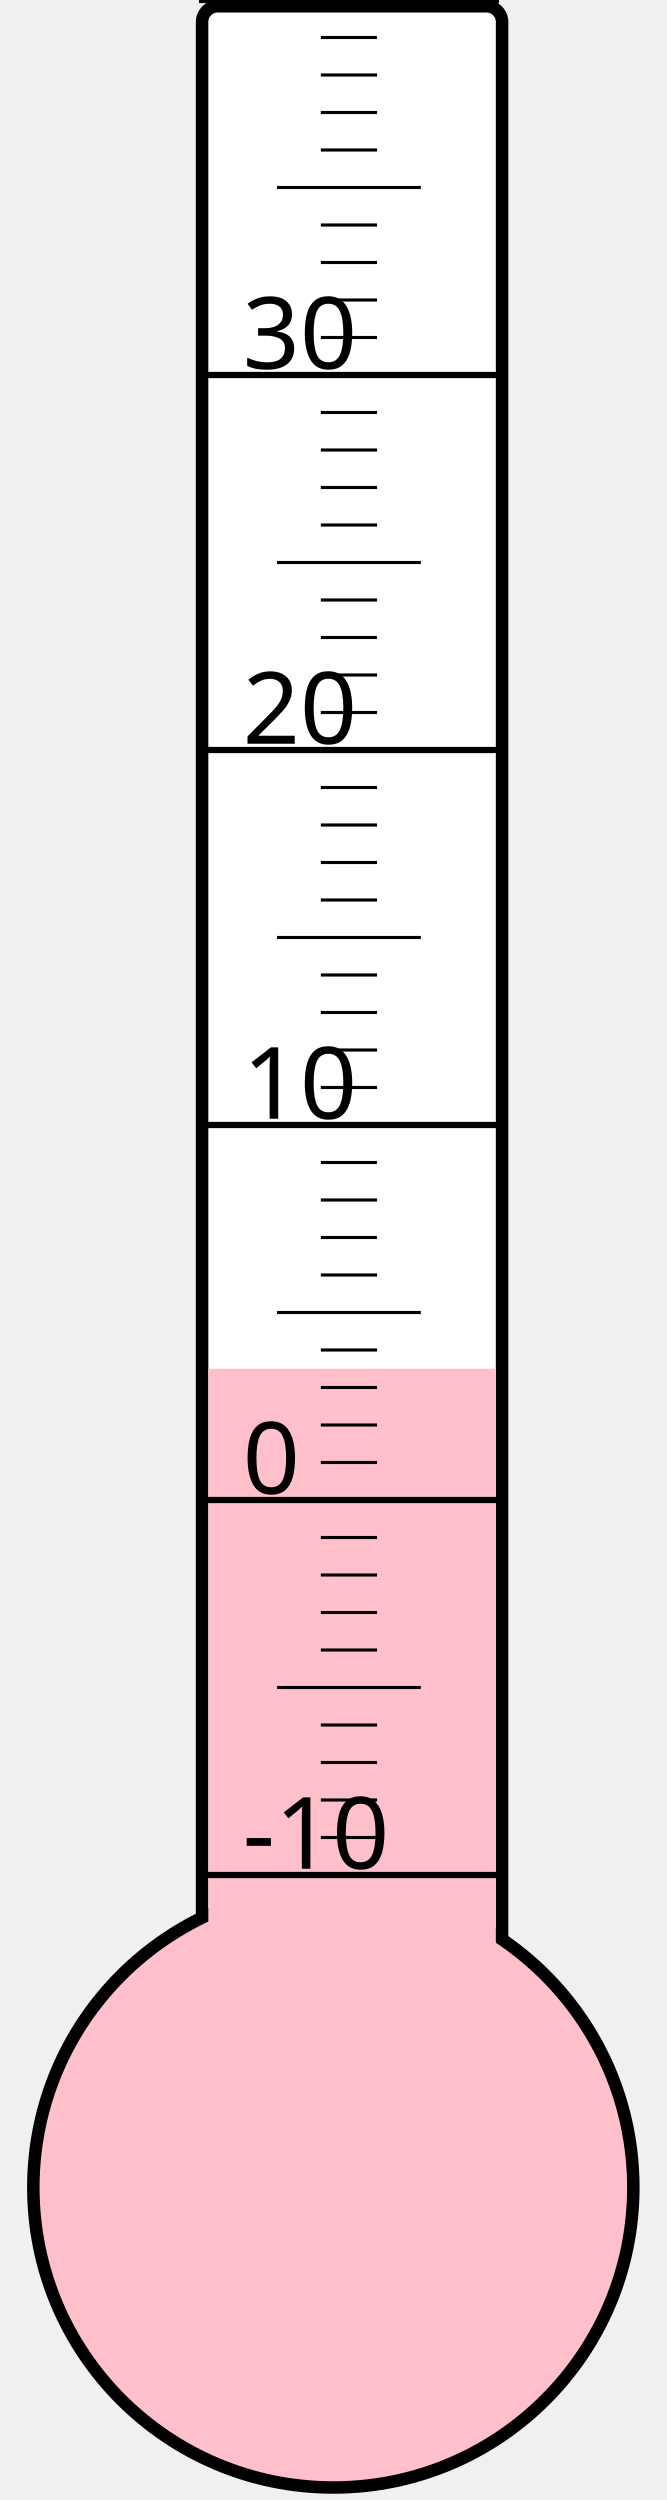
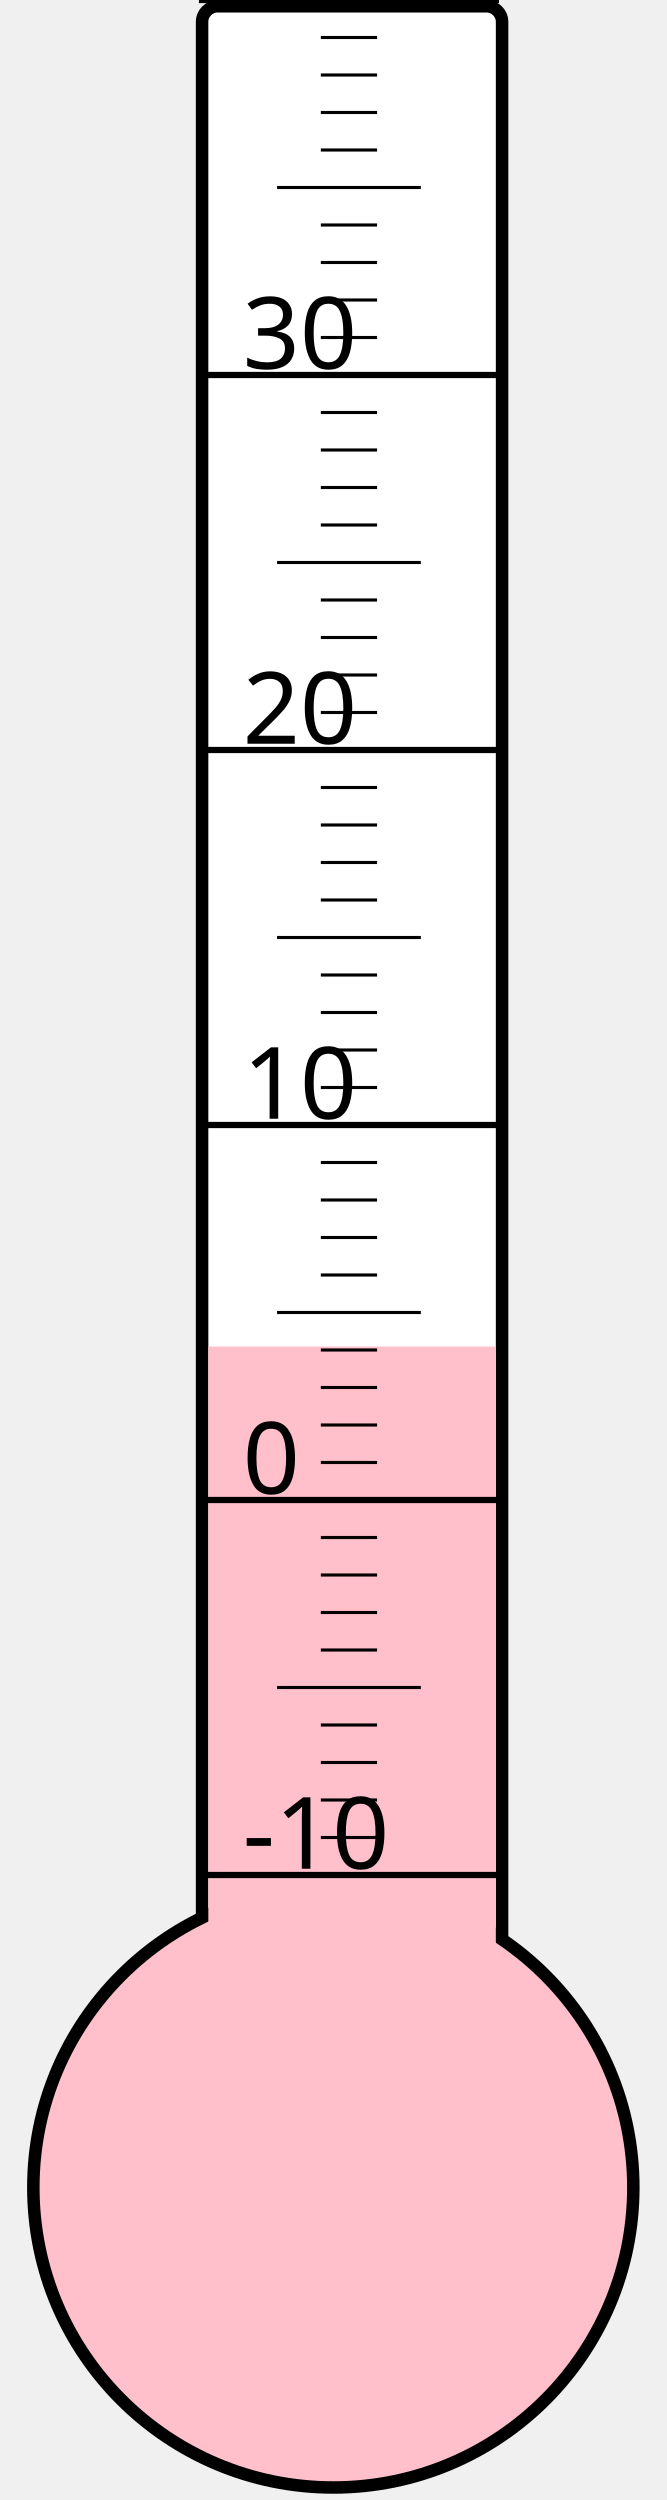
<svg xmlns="http://www.w3.org/2000/svg" width="40px" height="150px" viewBox="0 0 200 800">
  <rect width="200" height="800" x="0" y="0" style="fill: #ffffeb; fill-opacity: 0;" />
  <rect width="96" height="680" x="58" y="2" rx="5" ry="5" style="fill: white; fill-opacity: 1; stroke: black; stroke-width: 4;" />
  <circle cx="100" cy="700" r="96" style="fill: pink; stroke: black; stroke-width: 4;" />
-   <rect width="92" height="262.0" x="60" y="438.0" style="fill: pink; fill-opacity: 1; stroke-width: 0;" />
+   <rect width="92" height="269.125" x="60" y="430.875" style="fill: pink; fill-opacity: 1; stroke-width: 0;" />
  <text x="71" y="598" style="font-family: sans-serif; font-size: 24pt;">-10</text>
  <text x="71" y="478" style="font-family: sans-serif; font-size: 24pt;">0</text>
  <text x="71" y="358" style="font-family: sans-serif; font-size: 24pt;">10</text>
  <text x="71" y="238" style="font-family: sans-serif; font-size: 24pt;">20</text>
  <text x="71" y="118" style="font-family: sans-serif; font-size: 24pt;">30</text>
  <g style="stroke: black;">
    <line x1="57" y1="600" x2="153" y2="600" style="stroke-width: 2;" />
    <line x1="96" y1="588" x2="114" y2="588" style="stroke-width: 1;" />
    <line x1="96" y1="576" x2="114" y2="576" style="stroke-width: 1;" />
    <line x1="96" y1="564" x2="114" y2="564" style="stroke-width: 1;" />
    <line x1="96" y1="552" x2="114" y2="552" style="stroke-width: 1;" />
    <line x1="82" y1="540" x2="128" y2="540" style="stroke-width: 1;" />
    <line x1="96" y1="528" x2="114" y2="528" style="stroke-width: 1;" />
    <line x1="96" y1="516" x2="114" y2="516" style="stroke-width: 1;" />
    <line x1="96" y1="504" x2="114" y2="504" style="stroke-width: 1;" />
    <line x1="96" y1="492" x2="114" y2="492" style="stroke-width: 1;" />
    <line x1="57" y1="480" x2="153" y2="480" style="stroke-width: 2;" />
    <line x1="96" y1="468" x2="114" y2="468" style="stroke-width: 1;" />
    <line x1="96" y1="456" x2="114" y2="456" style="stroke-width: 1;" />
    <line x1="96" y1="444" x2="114" y2="444" style="stroke-width: 1;" />
    <line x1="96" y1="432" x2="114" y2="432" style="stroke-width: 1;" />
    <line x1="82" y1="420" x2="128" y2="420" style="stroke-width: 1;" />
    <line x1="96" y1="408" x2="114" y2="408" style="stroke-width: 1;" />
    <line x1="96" y1="396" x2="114" y2="396" style="stroke-width: 1;" />
    <line x1="96" y1="384" x2="114" y2="384" style="stroke-width: 1;" />
    <line x1="96" y1="372" x2="114" y2="372" style="stroke-width: 1;" />
    <line x1="57" y1="360" x2="153" y2="360" style="stroke-width: 2;" />
    <line x1="96" y1="348" x2="114" y2="348" style="stroke-width: 1;" />
    <line x1="96" y1="336" x2="114" y2="336" style="stroke-width: 1;" />
    <line x1="96" y1="324" x2="114" y2="324" style="stroke-width: 1;" />
    <line x1="96" y1="312" x2="114" y2="312" style="stroke-width: 1;" />
    <line x1="82" y1="300" x2="128" y2="300" style="stroke-width: 1;" />
    <line x1="96" y1="288" x2="114" y2="288" style="stroke-width: 1;" />
    <line x1="96" y1="276" x2="114" y2="276" style="stroke-width: 1;" />
    <line x1="96" y1="264" x2="114" y2="264" style="stroke-width: 1;" />
    <line x1="96" y1="252" x2="114" y2="252" style="stroke-width: 1;" />
    <line x1="57" y1="240" x2="153" y2="240" style="stroke-width: 2;" />
    <line x1="96" y1="228" x2="114" y2="228" style="stroke-width: 1;" />
    <line x1="96" y1="216" x2="114" y2="216" style="stroke-width: 1;" />
    <line x1="96" y1="204" x2="114" y2="204" style="stroke-width: 1;" />
    <line x1="96" y1="192" x2="114" y2="192" style="stroke-width: 1;" />
    <line x1="82" y1="180" x2="128" y2="180" style="stroke-width: 1;" />
    <line x1="96" y1="168" x2="114" y2="168" style="stroke-width: 1;" />
    <line x1="96" y1="156" x2="114" y2="156" style="stroke-width: 1;" />
    <line x1="96" y1="144" x2="114" y2="144" style="stroke-width: 1;" />
    <line x1="96" y1="132" x2="114" y2="132" style="stroke-width: 1;" />
    <line x1="57" y1="120" x2="153" y2="120" style="stroke-width: 2;" />
    <line x1="96" y1="108" x2="114" y2="108" style="stroke-width: 1;" />
    <line x1="96" y1="96" x2="114" y2="96" style="stroke-width: 1;" />
    <line x1="96" y1="84" x2="114" y2="84" style="stroke-width: 1;" />
    <line x1="96" y1="72" x2="114" y2="72" style="stroke-width: 1;" />
    <line x1="82" y1="60" x2="128" y2="60" style="stroke-width: 1;" />
    <line x1="96" y1="48" x2="114" y2="48" style="stroke-width: 1;" />
    <line x1="96" y1="36" x2="114" y2="36" style="stroke-width: 1;" />
    <line x1="96" y1="24" x2="114" y2="24" style="stroke-width: 1;" />
    <line x1="96" y1="12" x2="114" y2="12" style="stroke-width: 1;" />
    <line x1="57" y1="0" x2="153" y2="0" style="stroke-width: 2;" />
  </g>
</svg>
